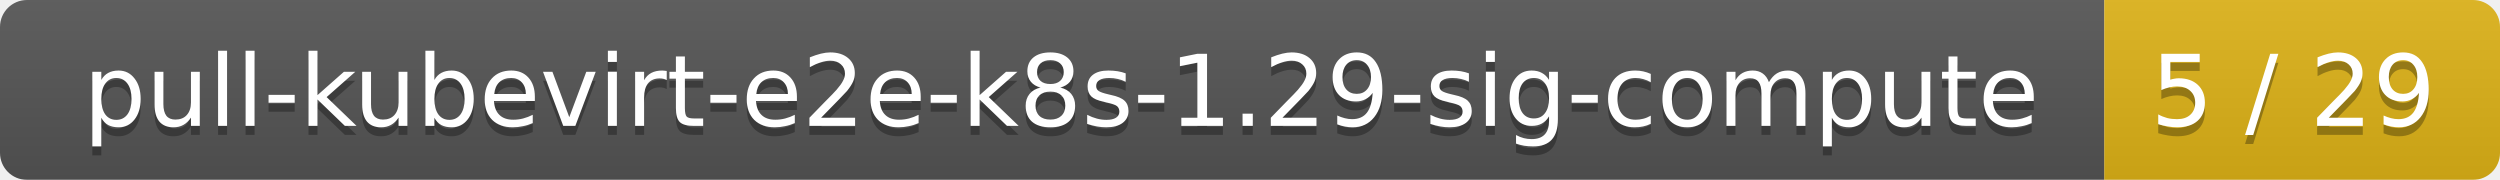
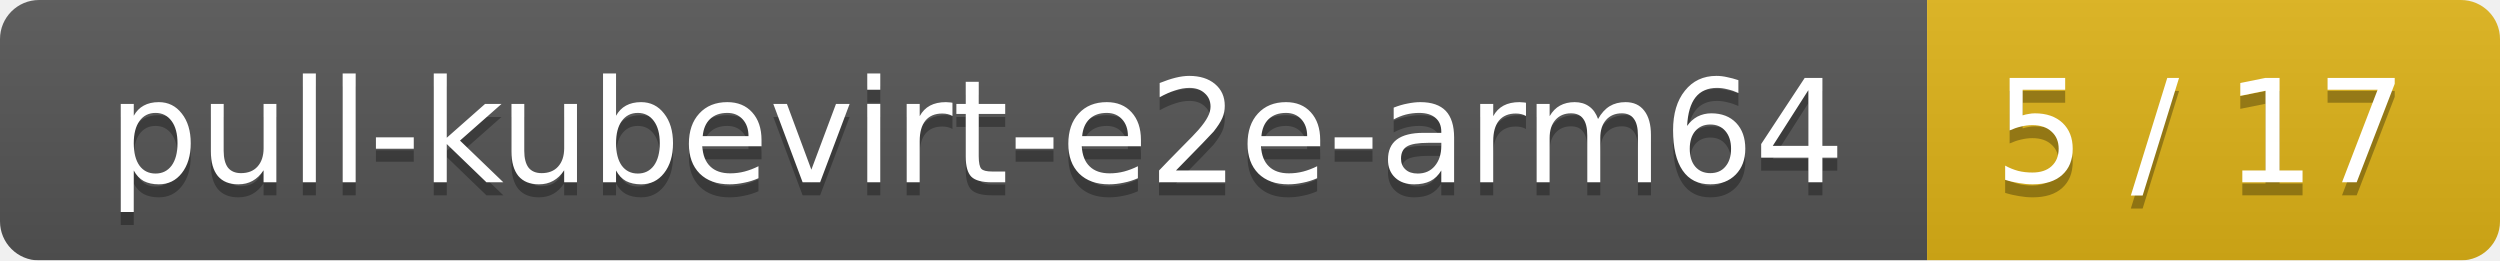
- <svg xmlns="http://www.w3.org/2000/svg" width="278" height="20">
+ <svg xmlns="http://www.w3.org/2000/svg" width="192" height="20">
  <linearGradient id="smooth" x2="0" y2="100%">
    <stop offset="0" stop-color="#bbb" stop-opacity=".1" />
    <stop offset="1" stop-opacity=".1" />
  </linearGradient>
  <mask id="round">
-     <rect width="278" height="20" rx="3" fill="#fff" />
+     <rect width="192" height="20" rx="3" fill="#fff" />
  </mask>
  <g mask="url(#round)">
-     <rect width="234" height="20" fill="#555" />
-     <rect x="234" width="44" height="20" fill="#dfb317" />
-     <rect width="278" height="20" fill="url(#smooth)" />
+     <rect width="148" height="20" fill="#555" />
+     <rect x="148" width="44" height="20" fill="#dfb317" />
+     <rect width="192" height="20" fill="url(#smooth)" />
  </g>
  <g fill="#fff" text-anchor="middle" font-family="DejaVu Sans,Verdana,Geneva,sans-serif" font-size="11">
-     <text x="118" y="15" fill="#010101" fill-opacity=".3">pull-kubevirt-e2e-k8s-1.29-sig-compute</text>
-     <text x="118" y="14">pull-kubevirt-e2e-k8s-1.29-sig-compute</text>
-     <text x="255" y="15" fill="#010101" fill-opacity=".3">5 / 29</text>
-     <text x="255" y="14">5 / 29</text>
+     <text x="75" y="15" fill="#010101" fill-opacity=".3">pull-kubevirt-e2e-arm64</text>
+     <text x="75" y="14">pull-kubevirt-e2e-arm64</text>
+     <text x="169" y="15" fill="#010101" fill-opacity=".3">5 / 17</text>
+     <text x="169" y="14">5 / 17</text>
  </g>
</svg>
